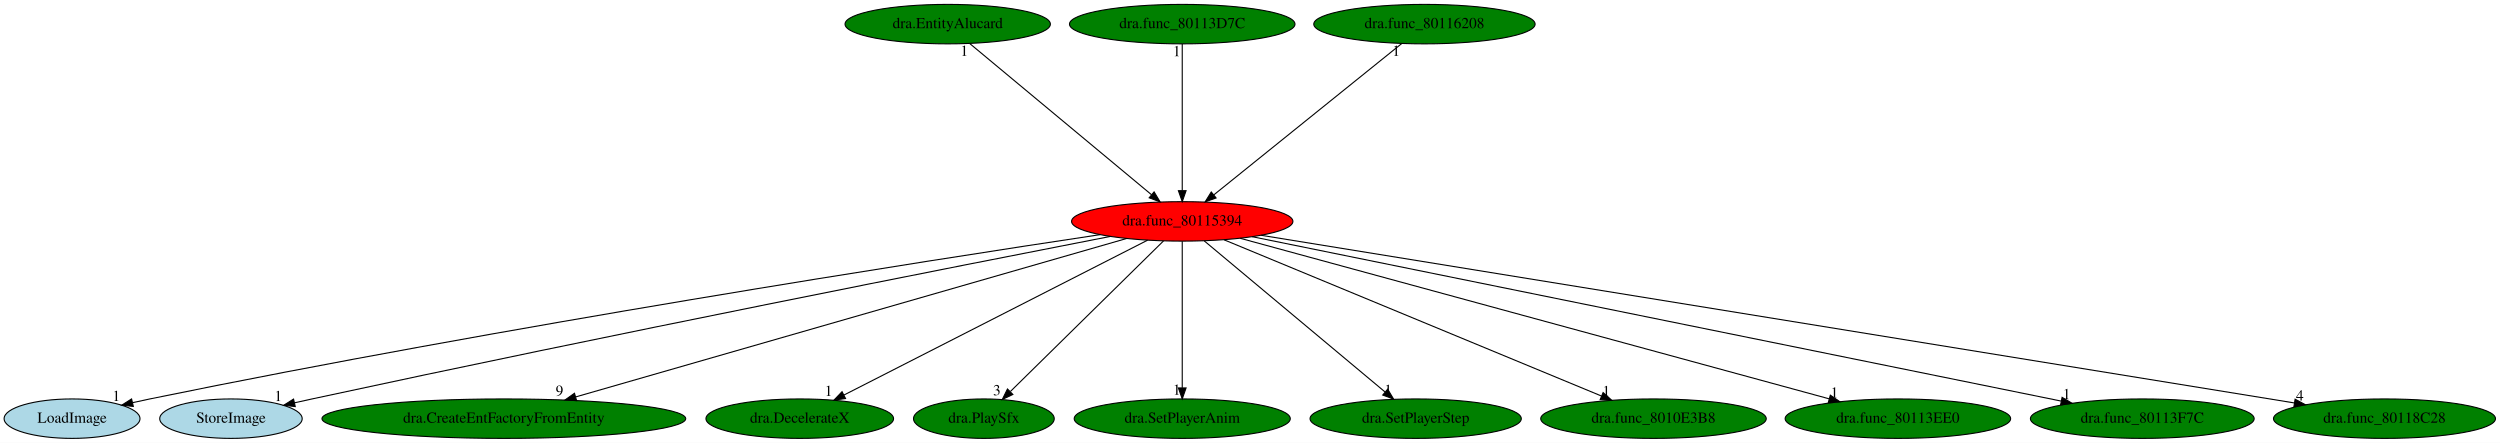
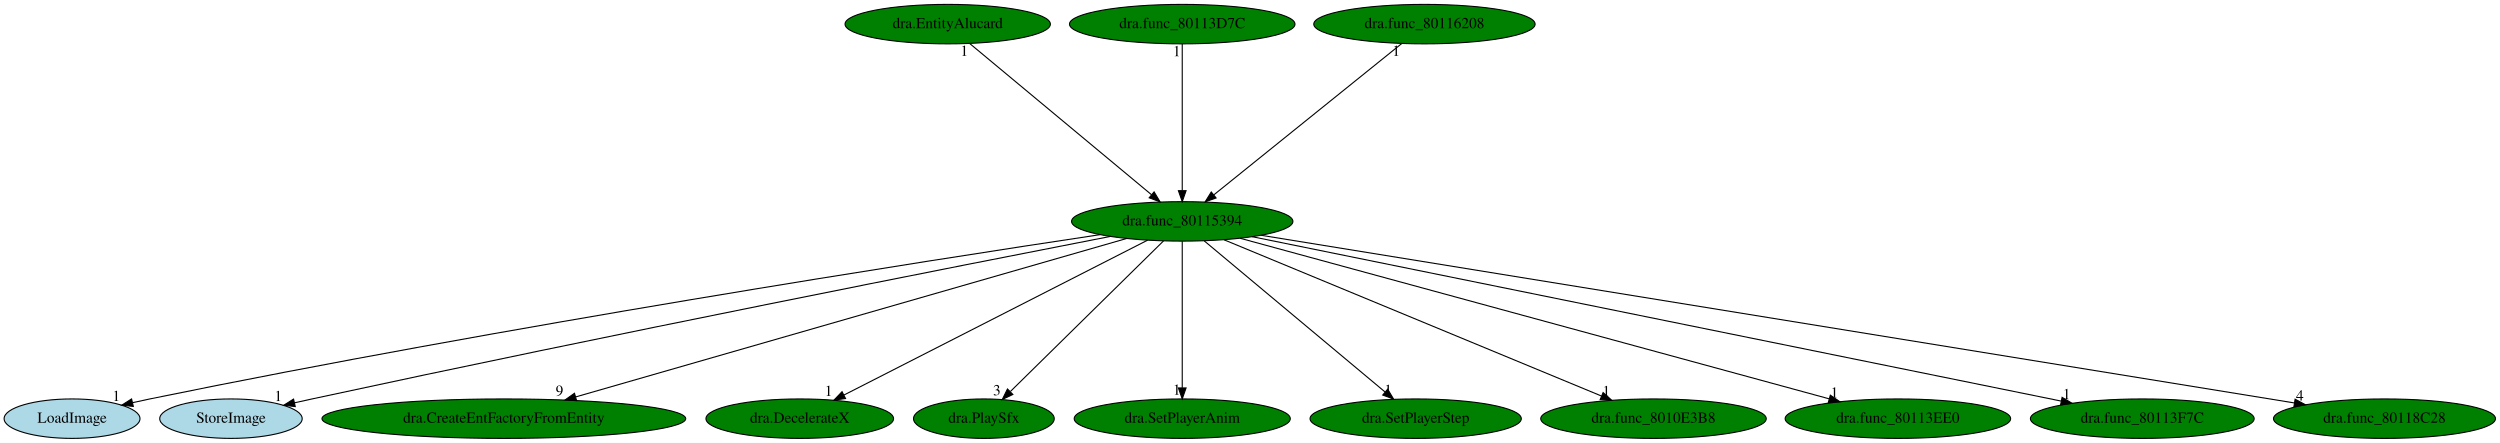
<svg xmlns="http://www.w3.org/2000/svg" xmlns:xlink="http://www.w3.org/1999/xlink" width="2281pt" height="404pt" viewBox="0.00 0.00 2281.14 404.00">
  <g id="graph0" class="graph" transform="scale(1 1) rotate(0) translate(4 400)">
    <polygon fill="white" stroke="transparent" points="-4,4 -4,-400 2277.14,-400 2277.14,4 -4,4" />
    <g id="node1" class="node">
-       <ellipse fill="red" stroke="black" cx="1074.74" cy="-198" rx="100.98" ry="18" />
+       <ellipse fill="green" stroke="black" cx="1074.74" cy="-198" rx="100.98" ry="18" />
      <text text-anchor="middle" x="1074.74" y="-194.3" font-family="Times,serif" font-size="14.00">dra.func_80115394</text>
    </g>
    <g id="node2" class="node">
      <g id="a_node2">
        <a xlink:href="LoadImage.svg" xlink:title="LoadImage">
          <ellipse fill="lightblue" stroke="black" cx="61.74" cy="-18" rx="61.99" ry="18" />
          <text text-anchor="middle" x="61.74" y="-14.3" font-family="Times,serif" font-size="14.00">LoadImage</text>
        </a>
      </g>
    </g>
    <g id="edge1" class="edge">
      <path fill="none" stroke="black" d="M999.94,-185.93C840.12,-161.89 453.75,-101.79 132.74,-36 127.68,-34.96 122.42,-33.82 117.16,-32.64" />
      <polygon fill="black" stroke="black" points="117.63,-29.16 107.1,-30.33 116.06,-35.98 117.63,-29.16" />
      <text text-anchor="middle" x="102.1" y="-34.13" font-family="Times,serif" font-size="14.00">1</text>
    </g>
    <g id="node3" class="node">
      <g id="a_node3">
        <a xlink:href="StoreImage.svg" xlink:title="StoreImage">
          <ellipse fill="lightblue" stroke="black" cx="206.74" cy="-18" rx="64.99" ry="18" />
          <text text-anchor="middle" x="206.74" y="-14.3" font-family="Times,serif" font-size="14.00">StoreImage</text>
        </a>
      </g>
    </g>
    <g id="edge2" class="edge">
      <path fill="none" stroke="black" d="M1009.27,-184.32C873.3,-157.85 550.54,-94.33 280.74,-36 275.51,-34.87 270.07,-33.67 264.63,-32.45" />
      <polygon fill="black" stroke="black" points="265.39,-29.03 254.87,-30.24 263.85,-35.86 265.39,-29.03" />
      <text text-anchor="middle" x="249.87" y="-34.04" font-family="Times,serif" font-size="14.00">1</text>
    </g>
    <g id="node4" class="node">
      <g id="a_node4">
        <a xlink:href="dra.CreateEntFactoryFromEntity.svg" xlink:title="dra.CreateEntFactoryFromEntity">
          <ellipse fill="green" stroke="black" cx="455.74" cy="-18" rx="165.97" ry="18" />
          <text text-anchor="middle" x="455.74" y="-14.3" font-family="Times,serif" font-size="14.00">dra.CreateEntFactoryFromEntity</text>
        </a>
      </g>
    </g>
    <g id="edge3" class="edge">
      <path fill="none" stroke="black" d="M1024.09,-182.43C912.48,-150.34 645.47,-73.56 521.3,-37.85" />
      <polygon fill="black" stroke="black" points="522.11,-34.44 511.53,-35.04 520.18,-41.17 522.11,-34.44" />
      <text text-anchor="middle" x="506.53" y="-38.84" font-family="Times,serif" font-size="14.00">9</text>
    </g>
    <g id="node5" class="node">
      <g id="a_node5">
        <a xlink:href="dra.DecelerateX.svg" xlink:title="dra.DecelerateX">
          <ellipse fill="green" stroke="black" cx="725.74" cy="-18" rx="85.59" ry="18" />
          <text text-anchor="middle" x="725.74" y="-14.3" font-family="Times,serif" font-size="14.00">dra.DecelerateX</text>
        </a>
      </g>
    </g>
    <g id="edge4" class="edge">
      <path fill="none" stroke="black" d="M1043.16,-180.89C979.57,-148.46 836.21,-75.34 766.01,-39.54" />
      <polygon fill="black" stroke="black" points="767.51,-36.37 757.01,-34.95 764.33,-42.61 767.51,-36.37" />
      <text text-anchor="middle" x="752.01" y="-38.75" font-family="Times,serif" font-size="14.00">1</text>
    </g>
    <g id="node6" class="node">
      <g id="a_node6">
        <a xlink:href="dra.PlaySfx.svg" xlink:title="dra.PlaySfx">
          <ellipse fill="green" stroke="black" cx="893.74" cy="-18" rx="64.19" ry="18" />
          <text text-anchor="middle" x="893.74" y="-14.3" font-family="Times,serif" font-size="14.00">dra.PlaySfx</text>
        </a>
      </g>
    </g>
    <g id="edge5" class="edge">
      <path fill="none" stroke="black" d="M1057.72,-180.25C1025.43,-148.5 955.21,-79.45 918.01,-42.86" />
      <polygon fill="black" stroke="black" points="920.18,-40.09 910.6,-35.57 915.27,-45.08 920.18,-40.09" />
      <text text-anchor="middle" x="905.6" y="-39.37" font-family="Times,serif" font-size="14.00">3</text>
    </g>
    <g id="node7" class="node">
      <g id="a_node7">
        <a xlink:href="dra.SetPlayerAnim.svg" xlink:title="dra.SetPlayerAnim">
          <ellipse fill="green" stroke="black" cx="1074.74" cy="-18" rx="98.58" ry="18" />
          <text text-anchor="middle" x="1074.74" y="-14.3" font-family="Times,serif" font-size="14.00">dra.SetPlayerAnim</text>
        </a>
      </g>
    </g>
    <g id="edge6" class="edge">
      <path fill="none" stroke="black" d="M1074.74,-179.93C1074.74,-148.97 1074.74,-83.3 1074.74,-46.13" />
      <polygon fill="black" stroke="black" points="1078.24,-46.02 1074.74,-36.02 1071.24,-46.02 1078.24,-46.02" />
      <text text-anchor="middle" x="1069.74" y="-39.82" font-family="Times,serif" font-size="14.00">1</text>
    </g>
    <g id="node8" class="node">
      <g id="a_node8">
        <a xlink:href="dra.SetPlayerStep.svg" xlink:title="dra.SetPlayerStep">
          <ellipse fill="green" stroke="black" cx="1287.74" cy="-18" rx="96.38" ry="18" />
          <text text-anchor="middle" x="1287.74" y="-14.3" font-family="Times,serif" font-size="14.00">dra.SetPlayerStep</text>
        </a>
      </g>
    </g>
    <g id="edge7" class="edge">
      <path fill="none" stroke="black" d="M1094.78,-180.25C1132.92,-148.38 1216.02,-78.94 1259.68,-42.45" />
      <polygon fill="black" stroke="black" points="1262.18,-44.93 1267.6,-35.83 1257.69,-39.56 1262.18,-44.93" />
      <text text-anchor="middle" x="1262.6" y="-39.63" font-family="Times,serif" font-size="14.00">1</text>
    </g>
    <g id="node9" class="node">
      <g id="a_node9">
        <a xlink:href="dra.func_8010E3B8.svg" xlink:title="dra.func_8010E3B8">
          <ellipse fill="green" stroke="black" cx="1504.74" cy="-18" rx="102.88" ry="18" />
          <text text-anchor="middle" x="1504.74" y="-14.3" font-family="Times,serif" font-size="14.00">dra.func_8010E3B8</text>
        </a>
      </g>
    </g>
    <g id="edge8" class="edge">
      <path fill="none" stroke="black" d="M1112.9,-181.2C1191.56,-148.65 1371.51,-74.15 1457.42,-38.59" />
      <polygon fill="black" stroke="black" points="1458.77,-41.82 1466.67,-34.76 1456.09,-35.35 1458.77,-41.82" />
      <text text-anchor="middle" x="1461.67" y="-38.56" font-family="Times,serif" font-size="14.00">1</text>
    </g>
    <g id="node10" class="node">
      <g id="a_node10">
        <a xlink:href="dra.func_80113EE0.svg" xlink:title="dra.func_80113EE0">
          <ellipse fill="green" stroke="black" cx="1727.74" cy="-18" rx="102.88" ry="18" />
          <text text-anchor="middle" x="1727.74" y="-14.3" font-family="Times,serif" font-size="14.00">dra.func_80113EE0</text>
        </a>
      </g>
    </g>
    <g id="edge9" class="edge">
      <path fill="none" stroke="black" d="M1127.63,-182.58C1247.03,-150.04 1537.05,-70.98 1665.15,-36.06" />
      <polygon fill="black" stroke="black" points="1666.1,-39.43 1674.82,-33.43 1664.25,-32.68 1666.1,-39.43" />
      <text text-anchor="middle" x="1669.82" y="-37.23" font-family="Times,serif" font-size="14.00">1</text>
    </g>
    <g id="node11" class="node">
      <g id="a_node11">
        <a xlink:href="dra.func_80113F7C.svg" xlink:title="dra.func_80113F7C">
          <ellipse fill="green" stroke="black" cx="1950.74" cy="-18" rx="102.08" ry="18" />
          <text text-anchor="middle" x="1950.74" y="-14.3" font-family="Times,serif" font-size="14.00">dra.func_80113F7C</text>
        </a>
      </g>
    </g>
    <g id="edge10" class="edge">
      <path fill="none" stroke="black" d="M1138.45,-184.06C1296.83,-151.87 1707.79,-68.37 1876.65,-34.06" />
      <polygon fill="black" stroke="black" points="1877.58,-37.44 1886.69,-32.02 1876.19,-30.58 1877.58,-37.44" />
      <text text-anchor="middle" x="1881.69" y="-35.82" font-family="Times,serif" font-size="14.00">1</text>
    </g>
    <g id="node12" class="node">
      <g id="a_node12">
        <a xlink:href="dra.func_80118C28.svg" xlink:title="dra.func_80118C28">
          <ellipse fill="green" stroke="black" cx="2171.74" cy="-18" rx="101.28" ry="18" />
          <text text-anchor="middle" x="2171.74" y="-14.3" font-family="Times,serif" font-size="14.00">dra.func_80118C28</text>
        </a>
      </g>
    </g>
    <g id="edge11" class="edge">
      <path fill="none" stroke="black" d="M1146.72,-185.32C1342.29,-153.59 1882.63,-65.91 2089.6,-32.33" />
      <polygon fill="black" stroke="black" points="2090.19,-35.78 2099.5,-30.72 2089.07,-28.87 2090.19,-35.78" />
      <text text-anchor="middle" x="2094.5" y="-34.52" font-family="Times,serif" font-size="14.00">4</text>
    </g>
    <g id="node13" class="node">
      <g id="a_node13">
        <a xlink:href="dra.EntityAlucard.svg" xlink:title="dra.EntityAlucard">
          <ellipse fill="green" stroke="black" cx="860.74" cy="-378" rx="93.68" ry="18" />
          <text text-anchor="middle" x="860.74" y="-374.3" font-family="Times,serif" font-size="14.00">dra.EntityAlucard</text>
        </a>
      </g>
    </g>
    <g id="edge12" class="edge">
      <path fill="none" stroke="black" d="M880.88,-360.25C919.27,-328.32 1003.03,-258.65 1046.82,-222.23" />
      <polygon fill="black" stroke="black" points="1049.06,-224.92 1054.51,-215.83 1044.58,-219.53 1049.06,-224.92" />
      <text text-anchor="middle" x="875.88" y="-349.05" font-family="Times,serif" font-size="14.00">1</text>
    </g>
    <g id="node14" class="node">
      <g id="a_node14">
        <a xlink:href="dra.func_80113D7C.svg" xlink:title="dra.func_80113D7C">
          <ellipse fill="green" stroke="black" cx="1074.74" cy="-378" rx="102.88" ry="18" />
          <text text-anchor="middle" x="1074.74" y="-374.3" font-family="Times,serif" font-size="14.00">dra.func_80113D7C</text>
        </a>
      </g>
    </g>
    <g id="edge13" class="edge">
      <path fill="none" stroke="black" d="M1074.74,-359.93C1074.74,-328.97 1074.74,-263.3 1074.74,-226.13" />
      <polygon fill="black" stroke="black" points="1078.24,-226.02 1074.74,-216.02 1071.24,-226.02 1078.24,-226.02" />
      <text text-anchor="middle" x="1069.74" y="-348.73" font-family="Times,serif" font-size="14.00">1</text>
    </g>
    <g id="node15" class="node">
      <g id="a_node15">
        <a xlink:href="dra.func_80116208.svg" xlink:title="dra.func_80116208">
          <ellipse fill="green" stroke="black" cx="1295.74" cy="-378" rx="100.98" ry="18" />
          <text text-anchor="middle" x="1295.74" y="-374.3" font-family="Times,serif" font-size="14.00">dra.func_80116208</text>
        </a>
      </g>
    </g>
    <g id="edge14" class="edge">
      <path fill="none" stroke="black" d="M1274.95,-360.25C1235.3,-328.32 1148.8,-258.65 1103.58,-222.23" />
      <polygon fill="black" stroke="black" points="1105.62,-219.38 1095.64,-215.83 1101.23,-224.83 1105.62,-219.38" />
      <text text-anchor="middle" x="1269.95" y="-349.05" font-family="Times,serif" font-size="14.00">1</text>
    </g>
  </g>
</svg>
